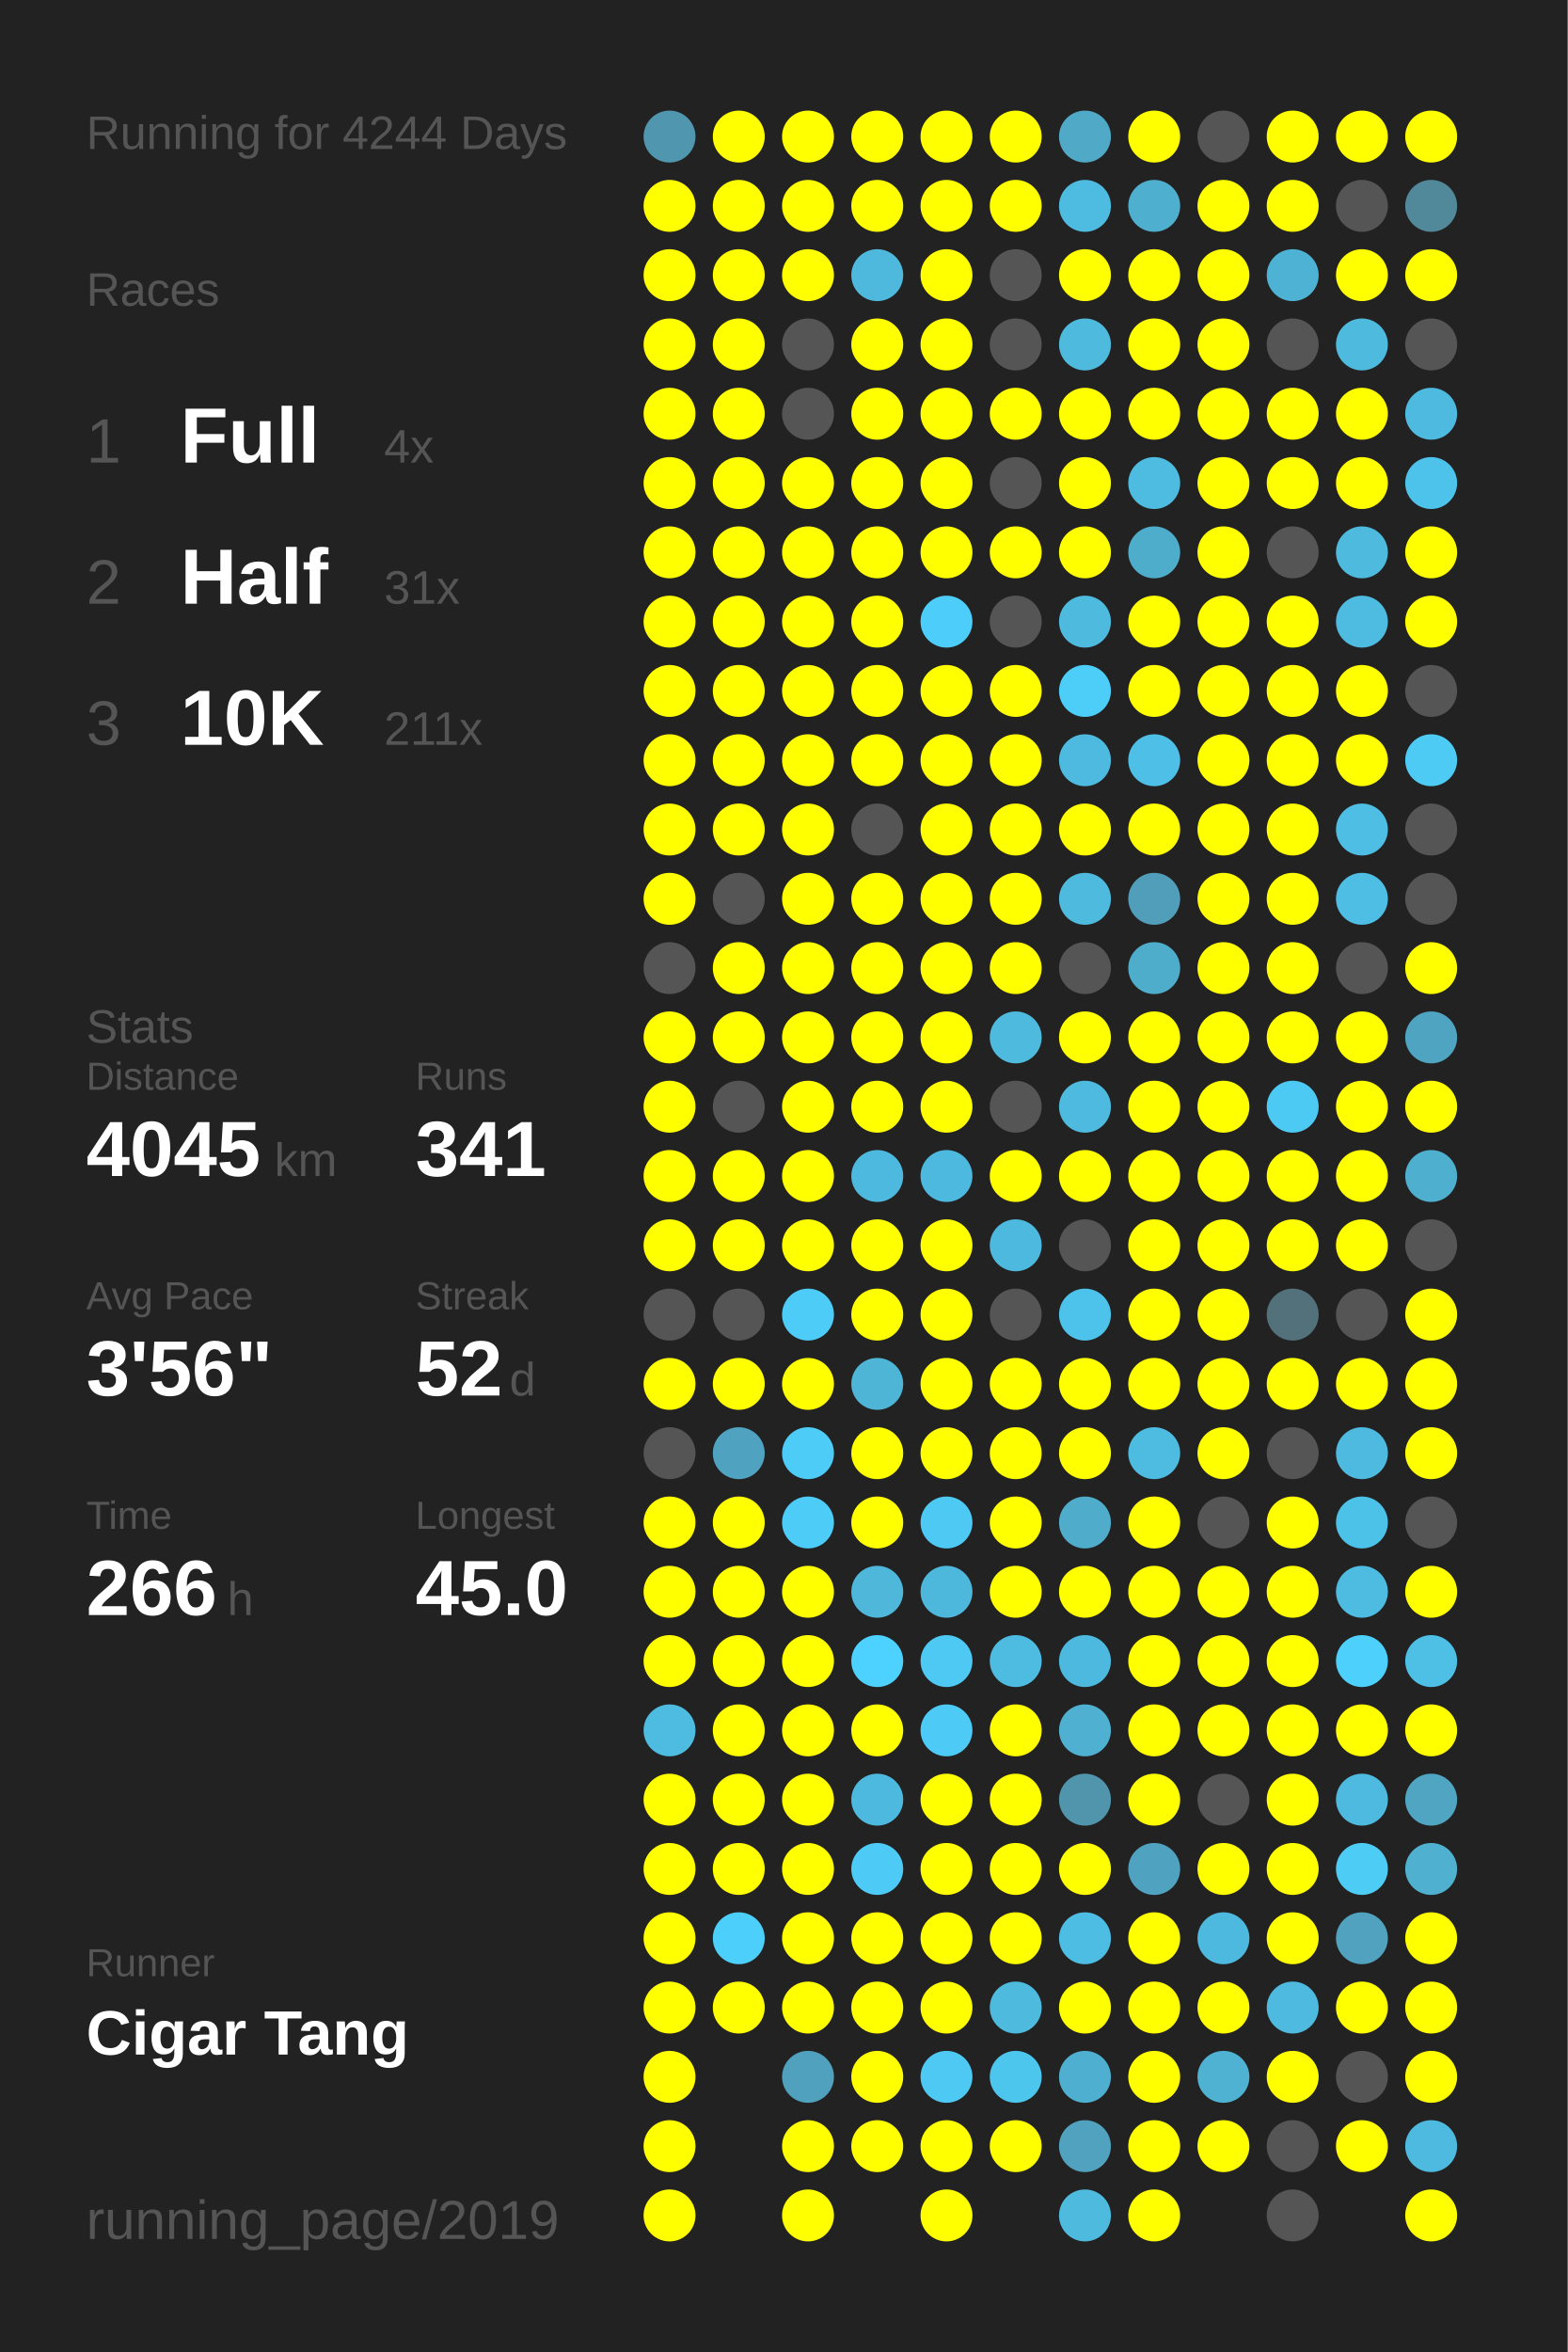
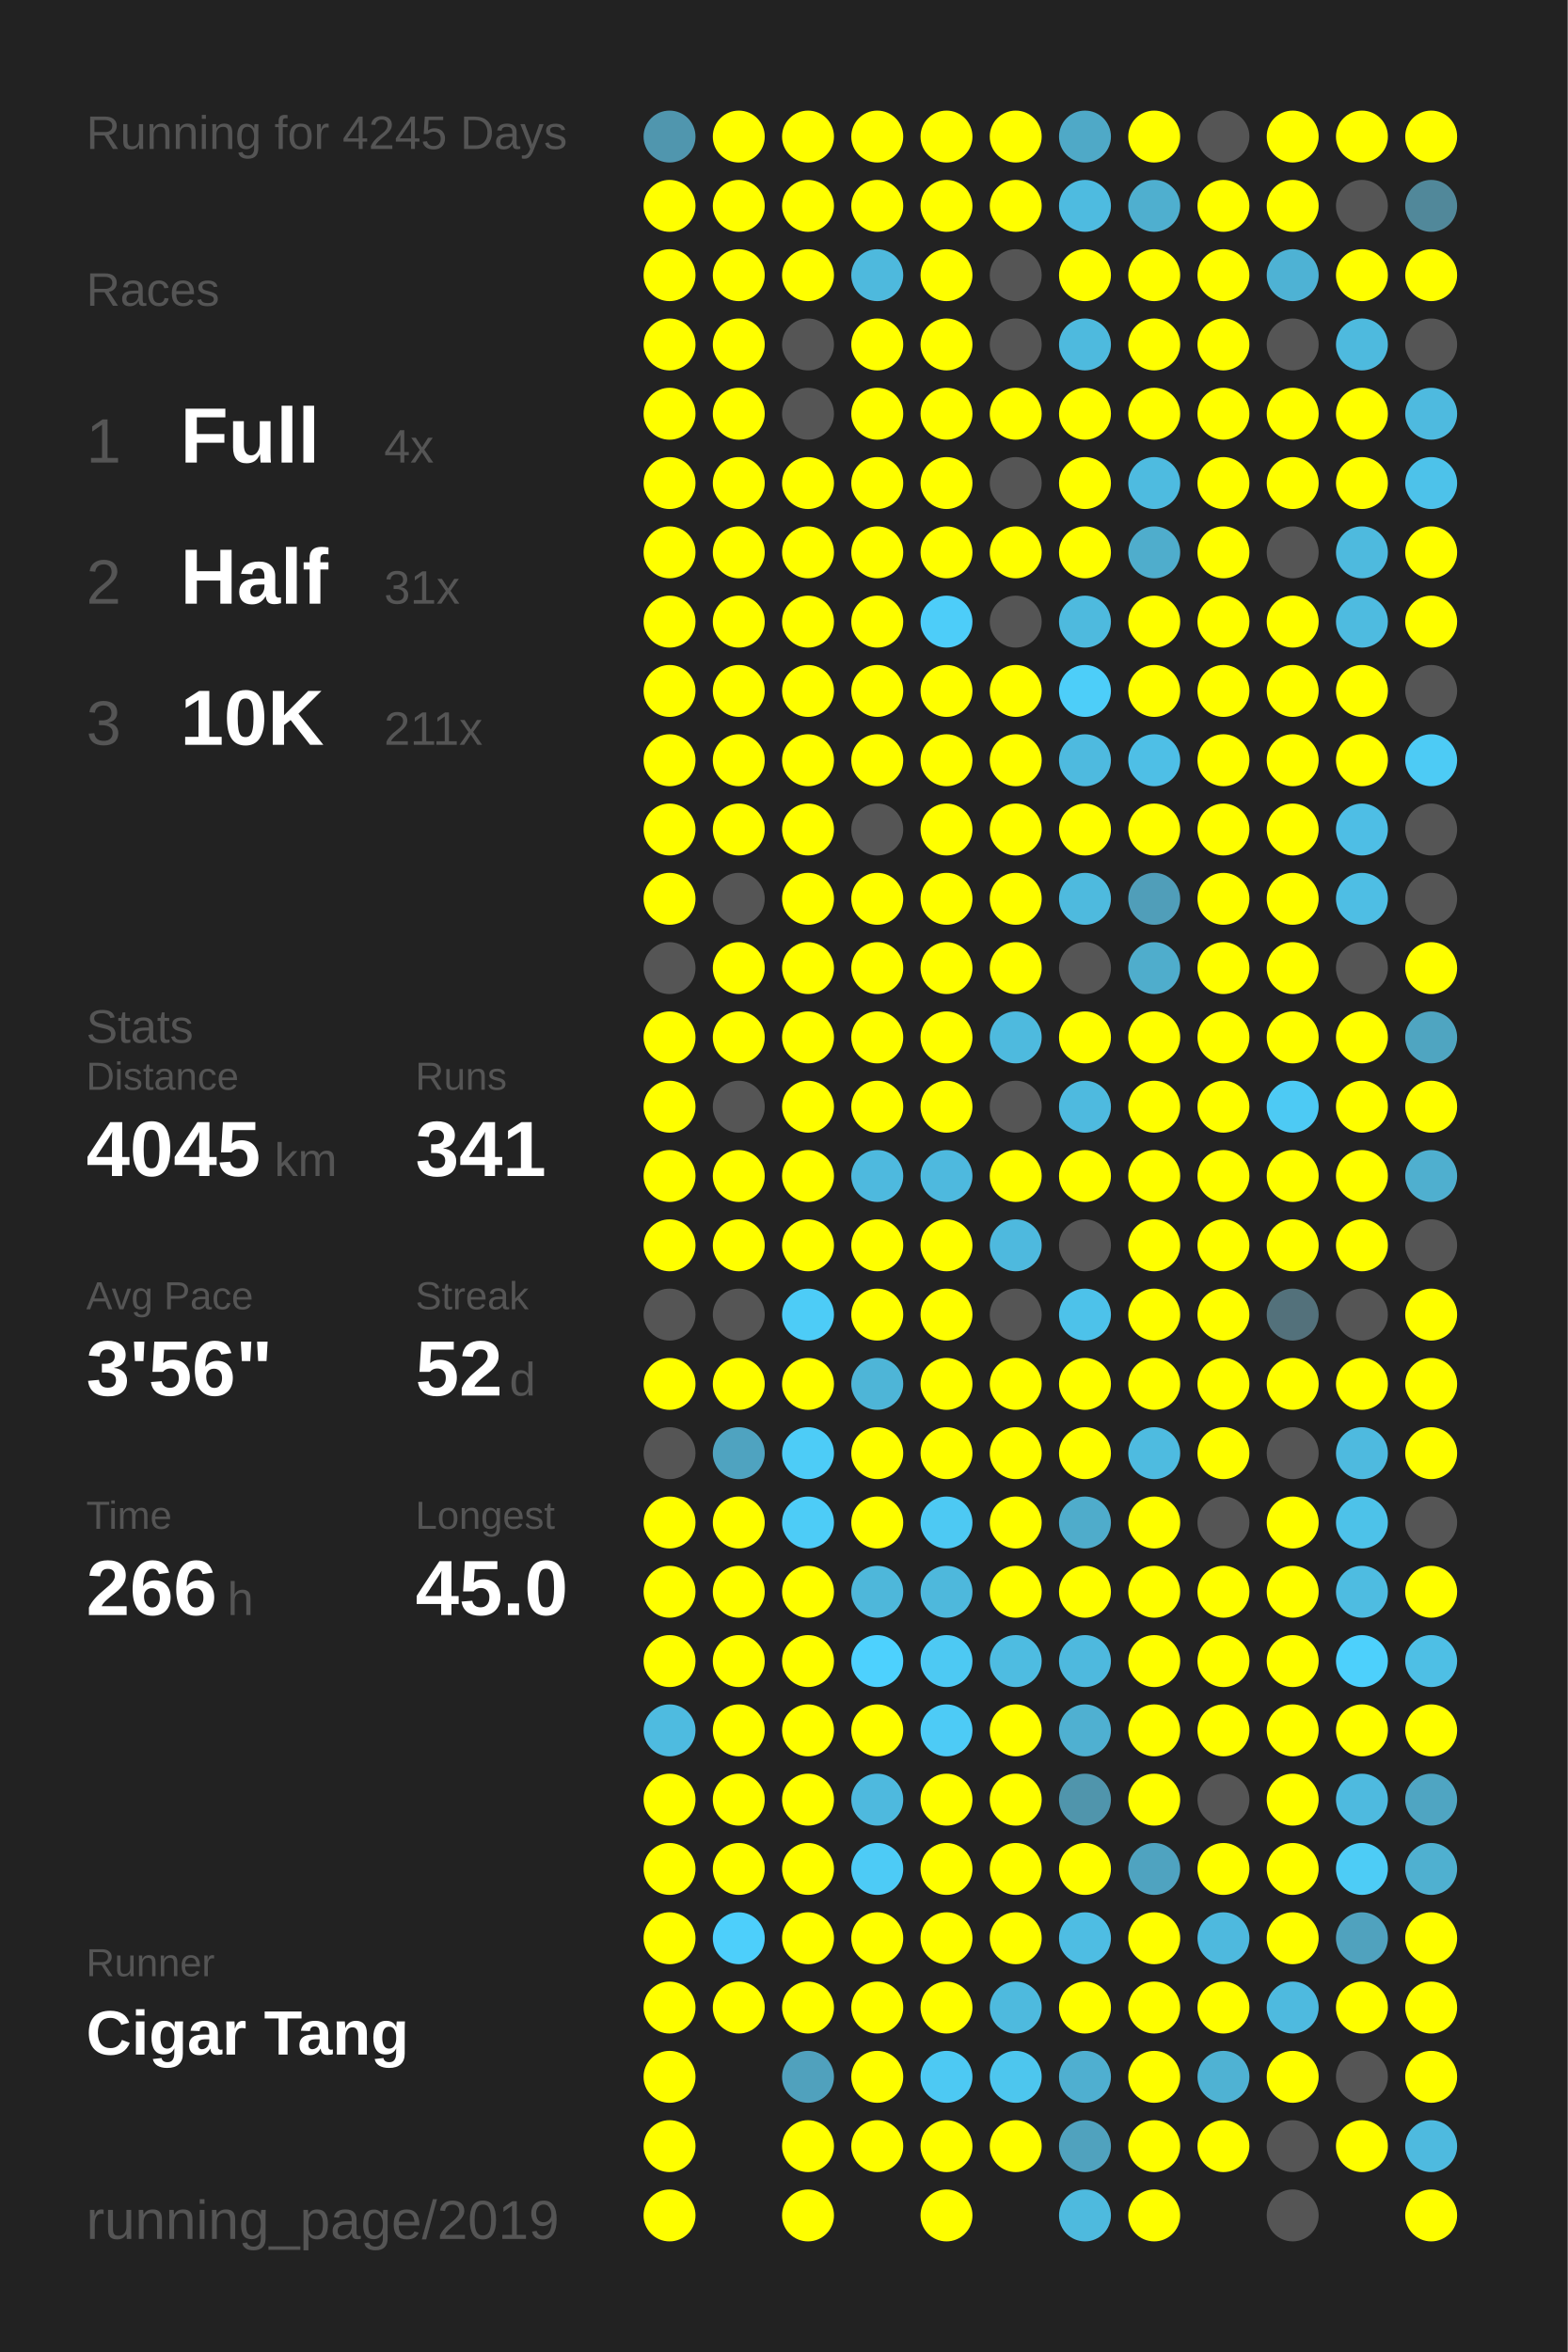
<svg xmlns="http://www.w3.org/2000/svg" baseProfile="full" height="300mm" version="1.1" viewBox="0,0,200,300" width="200mm">
  <defs />
  <rect fill="#222222" height="300" width="200" x="0" y="0" />
-   <text fill="#555555" style="font-size:6px; font-family:Arial;" x="11" y="19">Running for 4244 Days</text>
+   <text fill="#555555" style="font-size:6px; font-family:Arial;" x="11" y="19">Running for 4245 Days</text>
  <text fill="#555555" style="font-size:6px; font-family:Arial;" x="11" y="39">Races</text>
  <text fill="#555555" style="font-size:8px; font-family:Arial;" x="11" y="59">1</text>
  <text fill="#FFFFFF" style="font-size:10px; font-family:Arial; font-weight:bold;" x="23" y="59">Full</text>
  <text fill="#555555" style="font-size:6px; font-family:Arial;" x="49" y="59">4x</text>
  <text fill="#555555" style="font-size:8px; font-family:Arial;" x="11" y="77">2</text>
  <text fill="#FFFFFF" style="font-size:10px; font-family:Arial; font-weight:bold;" x="23" y="77">Half</text>
  <text fill="#555555" style="font-size:6px; font-family:Arial;" x="49" y="77">31x</text>
  <text fill="#555555" style="font-size:8px; font-family:Arial;" x="11" y="95">3</text>
  <text fill="#FFFFFF" style="font-size:10px; font-family:Arial; font-weight:bold;" x="23" y="95">10K</text>
  <text fill="#555555" style="font-size:6px; font-family:Arial;" x="49" y="95">211x</text>
  <text fill="#555555" style="font-size:6px; font-family:Arial;" x="11" y="133">Stats</text>
  <text fill="#555555" style="font-size:5px; font-family:Arial;" x="11" y="139">Distance</text>
  <text fill="#FFFFFF" style="font-size:10px; font-family:Arial; font-weight:bold;" x="11" y="150">4045</text>
  <text fill="#555555" style="font-size:6px; font-family:Arial;" x="35" y="150">km</text>
  <text fill="#555555" style="font-size:5px; font-family:Arial;" x="53" y="139">Runs</text>
  <text fill="#FFFFFF" style="font-size:10px; font-family:Arial; font-weight:bold;" x="53" y="150">341</text>
  <text fill="#555555" style="font-size:5px; font-family:Arial;" x="11" y="167">Avg Pace</text>
  <text fill="#FFFFFF" style="font-size:10px; font-family:Arial; font-weight:bold;" x="11" y="178">3'56"</text>
  <text fill="#555555" style="font-size:5px; font-family:Arial;" x="53" y="167">Streak</text>
  <text fill="#FFFFFF" style="font-size:10px; font-family:Arial; font-weight:bold;" x="53" y="178">52</text>
  <text fill="#555555" style="font-size:6px; font-family:Arial;" x="65" y="178">d</text>
  <text fill="#555555" style="font-size:5px; font-family:Arial;" x="11" y="195">Time</text>
  <text fill="#FFFFFF" style="font-size:10px; font-family:Arial; font-weight:bold;" x="11" y="206">266</text>
  <text fill="#555555" style="font-size:6px; font-family:Arial;" x="29" y="206">h</text>
  <text fill="#555555" style="font-size:5px; font-family:Arial;" x="53" y="195">Longest</text>
  <text fill="#FFFFFF" style="font-size:10px; font-family:Arial; font-weight:bold;" x="53" y="206">45.0</text>
  <text fill="#555555" style="font-size:5px; font-family:Arial;" x="11" y="252.065">Runner</text>
  <text fill="#FFFFFF" style="font-size:8px; font-family:Arial; font-weight:bold;" x="11" y="262.065">Cigar Tang</text>
  <text fill="#555555" style="font-size:7px; font-family:Arial;" x="11" y="285.581">running_page/2019</text>
  <circle cx="85.417" cy="17.419" fill="#5096ae" r="3.312" />
  <circle cx="85.417" cy="26.258" fill="#FFFF00" r="3.312" />
  <circle cx="85.417" cy="35.097" fill="#FFFF00" r="3.312" />
  <circle cx="85.417" cy="43.935" fill="#FFFF00" r="3.312" />
  <circle cx="85.417" cy="52.774" fill="#FFFF00" r="3.312" />
  <circle cx="85.417" cy="61.613" fill="#FFFF00" r="3.312" />
  <circle cx="85.417" cy="70.452" fill="#FFFF00" r="3.312" />
  <circle cx="85.417" cy="79.29" fill="#FFFF00" r="3.312" />
  <circle cx="85.417" cy="88.129" fill="#FFFF00" r="3.312" />
  <circle cx="85.417" cy="96.968" fill="#FFFF00" r="3.312" />
  <circle cx="85.417" cy="105.806" fill="#FFFF00" r="3.312" />
  <circle cx="85.417" cy="114.645" fill="#FFFF00" r="3.312" />
  <circle cx="85.417" cy="123.484" fill="#555555" r="3.312" />
  <circle cx="85.417" cy="132.323" fill="#FFFF00" r="3.312" />
  <circle cx="85.417" cy="141.161" fill="#FFFF00" r="3.312" />
  <circle cx="85.417" cy="150" fill="#FFFF00" r="3.312" />
  <circle cx="85.417" cy="158.839" fill="#FFFF00" r="3.312" />
  <circle cx="85.417" cy="167.677" fill="#555555" r="3.312" />
  <circle cx="85.417" cy="176.516" fill="#FFFF00" r="3.312" />
  <circle cx="85.417" cy="185.355" fill="#555555" r="3.312" />
  <circle cx="85.417" cy="194.194" fill="#FFFF00" r="3.312" />
  <circle cx="85.417" cy="203.032" fill="#FFFF00" r="3.312" />
  <circle cx="85.417" cy="211.871" fill="#FFFF00" r="3.312" />
  <circle cx="85.417" cy="220.71" fill="#4ebbe0" r="3.312" />
  <circle cx="85.417" cy="229.548" fill="#FFFF00" r="3.312" />
  <circle cx="85.417" cy="238.387" fill="#FFFF00" r="3.312" />
  <circle cx="85.417" cy="247.226" fill="#FFFF00" r="3.312" />
  <circle cx="85.417" cy="256.065" fill="#FFFF00" r="3.312" />
  <circle cx="85.417" cy="264.903" fill="#FFFF00" r="3.312" />
  <circle cx="85.417" cy="273.742" fill="#FFFF00" r="3.312" />
  <circle cx="85.417" cy="282.581" fill="#FFFF00" r="3.312" />
  <circle cx="94.25" cy="17.419" fill="#FFFF00" r="3.312" />
  <circle cx="94.25" cy="26.258" fill="#FFFF00" r="3.312" />
  <circle cx="94.25" cy="35.097" fill="#FFFF00" r="3.312" />
  <circle cx="94.25" cy="43.935" fill="#FFFF00" r="3.312" />
  <circle cx="94.25" cy="52.774" fill="#FFFF00" r="3.312" />
  <circle cx="94.25" cy="61.613" fill="#FFFF00" r="3.312" />
  <circle cx="94.25" cy="70.452" fill="#FFFF00" r="3.312" />
  <circle cx="94.25" cy="79.29" fill="#FFFF00" r="3.312" />
  <circle cx="94.25" cy="88.129" fill="#FFFF00" r="3.312" />
  <circle cx="94.25" cy="96.968" fill="#FFFF00" r="3.312" />
  <circle cx="94.25" cy="105.806" fill="#FFFF00" r="3.312" />
  <circle cx="94.25" cy="114.645" fill="#555555" r="3.312" />
  <circle cx="94.25" cy="123.484" fill="#FFFF00" r="3.312" />
  <circle cx="94.25" cy="132.323" fill="#FFFF00" r="3.312" />
  <circle cx="94.25" cy="141.161" fill="#555555" r="3.312" />
  <circle cx="94.25" cy="150" fill="#FFFF00" r="3.312" />
  <circle cx="94.25" cy="158.839" fill="#FFFF00" r="3.312" />
  <circle cx="94.25" cy="167.677" fill="#555555" r="3.312" />
  <circle cx="94.25" cy="176.516" fill="#FFFF00" r="3.312" />
  <circle cx="94.25" cy="185.355" fill="#4fa3c0" r="3.312" />
  <circle cx="94.25" cy="194.194" fill="#FFFF00" r="3.312" />
  <circle cx="94.25" cy="203.032" fill="#FFFF00" r="3.312" />
  <circle cx="94.25" cy="211.871" fill="#FFFF00" r="3.312" />
  <circle cx="94.25" cy="220.71" fill="#FFFF00" r="3.312" />
  <circle cx="94.25" cy="229.548" fill="#FFFF00" r="3.312" />
  <circle cx="94.25" cy="238.387" fill="#FFFF00" r="3.312" />
  <circle cx="94.25" cy="247.226" fill="#4dcffb" r="3.312" />
  <circle cx="94.25" cy="256.065" fill="#FFFF00" r="3.312" />
  <circle cx="103.083" cy="17.419" fill="#FFFF00" r="3.312" />
  <circle cx="103.083" cy="26.258" fill="#FFFF00" r="3.312" />
  <circle cx="103.083" cy="35.097" fill="#FFFF00" r="3.312" />
  <circle cx="103.083" cy="43.935" fill="#555555" r="3.312" />
  <circle cx="103.083" cy="52.774" fill="#555555" r="3.312" />
  <circle cx="103.083" cy="61.613" fill="#FFFF00" r="3.312" />
  <circle cx="103.083" cy="70.452" fill="#FFFF00" r="3.312" />
  <circle cx="103.083" cy="79.29" fill="#FFFF00" r="3.312" />
  <circle cx="103.083" cy="88.129" fill="#FFFF00" r="3.312" />
  <circle cx="103.083" cy="96.968" fill="#FFFF00" r="3.312" />
  <circle cx="103.083" cy="105.806" fill="#FFFF00" r="3.312" />
  <circle cx="103.083" cy="114.645" fill="#FFFF00" r="3.312" />
  <circle cx="103.083" cy="123.484" fill="#FFFF00" r="3.312" />
  <circle cx="103.083" cy="132.323" fill="#FFFF00" r="3.312" />
  <circle cx="103.083" cy="141.161" fill="#FFFF00" r="3.312" />
  <circle cx="103.083" cy="150" fill="#FFFF00" r="3.312" />
  <circle cx="103.083" cy="158.839" fill="#FFFF00" r="3.312" />
  <circle cx="103.083" cy="167.677" fill="#4dccf7" r="3.312" />
  <circle cx="103.083" cy="176.516" fill="#FFFF00" r="3.312" />
  <circle cx="103.083" cy="185.355" fill="#4dccf7" r="3.312" />
  <circle cx="103.083" cy="194.194" fill="#4dccf7" r="3.312" />
  <circle cx="103.083" cy="203.032" fill="#FFFF00" r="3.312" />
  <circle cx="103.083" cy="211.871" fill="#FFFF00" r="3.312" />
  <circle cx="103.083" cy="220.71" fill="#FFFF00" r="3.312" />
  <circle cx="103.083" cy="229.548" fill="#FFFF00" r="3.312" />
  <circle cx="103.083" cy="238.387" fill="#FFFF00" r="3.312" />
  <circle cx="103.083" cy="247.226" fill="#FFFF00" r="3.312" />
  <circle cx="103.083" cy="256.065" fill="#FFFF00" r="3.312" />
  <circle cx="103.083" cy="264.903" fill="#50a1bd" r="3.312" />
  <circle cx="103.083" cy="273.742" fill="#FFFF00" r="3.312" />
  <circle cx="103.083" cy="282.581" fill="#FFFF00" r="3.312" />
  <circle cx="111.917" cy="17.419" fill="#FFFF00" r="3.312" />
  <circle cx="111.917" cy="26.258" fill="#FFFF00" r="3.312" />
  <circle cx="111.917" cy="35.097" fill="#4eb9dd" r="3.312" />
  <circle cx="111.917" cy="43.935" fill="#FFFF00" r="3.312" />
  <circle cx="111.917" cy="52.774" fill="#FFFF00" r="3.312" />
  <circle cx="111.917" cy="61.613" fill="#FFFF00" r="3.312" />
  <circle cx="111.917" cy="70.452" fill="#FFFF00" r="3.312" />
  <circle cx="111.917" cy="79.29" fill="#FFFF00" r="3.312" />
  <circle cx="111.917" cy="88.129" fill="#FFFF00" r="3.312" />
  <circle cx="111.917" cy="96.968" fill="#FFFF00" r="3.312" />
  <circle cx="111.917" cy="105.806" fill="#555555" r="3.312" />
  <circle cx="111.917" cy="114.645" fill="#FFFF00" r="3.312" />
  <circle cx="111.917" cy="123.484" fill="#FFFF00" r="3.312" />
  <circle cx="111.917" cy="132.323" fill="#FFFF00" r="3.312" />
  <circle cx="111.917" cy="141.161" fill="#FFFF00" r="3.312" />
  <circle cx="111.917" cy="150" fill="#4eb9de" r="3.312" />
  <circle cx="111.917" cy="158.839" fill="#FFFF00" r="3.312" />
  <circle cx="111.917" cy="167.677" fill="#FFFF00" r="3.312" />
  <circle cx="111.917" cy="176.516" fill="#4eb5d7" r="3.312" />
  <circle cx="111.917" cy="185.355" fill="#FFFF00" r="3.312" />
  <circle cx="111.917" cy="194.194" fill="#FFFF00" r="3.312" />
  <circle cx="111.917" cy="203.032" fill="#4eb7da" r="3.312" />
  <circle cx="111.917" cy="211.871" fill="#4dd1fe" r="3.312" />
  <circle cx="111.917" cy="220.71" fill="#FFFF00" r="3.312" />
  <circle cx="111.917" cy="229.548" fill="#4eb9de" r="3.312" />
  <circle cx="111.917" cy="238.387" fill="#4dcbf6" r="3.312" />
  <circle cx="111.917" cy="247.226" fill="#FFFF00" r="3.312" />
  <circle cx="111.917" cy="256.065" fill="#FFFF00" r="3.312" />
  <circle cx="111.917" cy="264.903" fill="#FFFF00" r="3.312" />
  <circle cx="111.917" cy="273.742" fill="#FFFF00" r="3.312" />
  <circle cx="120.75" cy="17.419" fill="#FFFF00" r="3.312" />
  <circle cx="120.75" cy="26.258" fill="#FFFF00" r="3.312" />
  <circle cx="120.75" cy="35.097" fill="#FFFF00" r="3.312" />
  <circle cx="120.75" cy="43.935" fill="#FFFF00" r="3.312" />
  <circle cx="120.75" cy="52.774" fill="#FFFF00" r="3.312" />
  <circle cx="120.75" cy="61.613" fill="#FFFF00" r="3.312" />
  <circle cx="120.75" cy="70.452" fill="#FFFF00" r="3.312" />
  <circle cx="120.75" cy="79.29" fill="#4dcdf9" r="3.312" />
  <circle cx="120.75" cy="88.129" fill="#FFFF00" r="3.312" />
  <circle cx="120.75" cy="96.968" fill="#FFFF00" r="3.312" />
  <circle cx="120.75" cy="105.806" fill="#FFFF00" r="3.312" />
  <circle cx="120.75" cy="114.645" fill="#FFFF00" r="3.312" />
  <circle cx="120.75" cy="123.484" fill="#FFFF00" r="3.312" />
  <circle cx="120.75" cy="132.323" fill="#FFFF00" r="3.312" />
  <circle cx="120.75" cy="141.161" fill="#FFFF00" r="3.312" />
  <circle cx="120.75" cy="150" fill="#4eb9de" r="3.312" />
  <circle cx="120.75" cy="158.839" fill="#FFFF00" r="3.312" />
  <circle cx="120.75" cy="167.677" fill="#FFFF00" r="3.312" />
  <circle cx="120.75" cy="176.516" fill="#FFFF00" r="3.312" />
  <circle cx="120.75" cy="185.355" fill="#FFFF00" r="3.312" />
  <circle cx="120.75" cy="194.194" fill="#4dc9f3" r="3.312" />
  <circle cx="120.75" cy="203.032" fill="#4eb8dc" r="3.312" />
  <circle cx="120.75" cy="211.871" fill="#4dc9f3" r="3.312" />
  <circle cx="120.75" cy="220.71" fill="#4dcbf6" r="3.312" />
  <circle cx="120.75" cy="229.548" fill="#FFFF00" r="3.312" />
  <circle cx="120.75" cy="238.387" fill="#FFFF00" r="3.312" />
  <circle cx="120.75" cy="247.226" fill="#FFFF00" r="3.312" />
  <circle cx="120.75" cy="256.065" fill="#FFFF00" r="3.312" />
  <circle cx="120.75" cy="264.903" fill="#4dc9f3" r="3.312" />
  <circle cx="120.75" cy="273.742" fill="#FFFF00" r="3.312" />
  <circle cx="120.75" cy="282.581" fill="#FFFF00" r="3.312" />
  <circle cx="129.583" cy="17.419" fill="#FFFF00" r="3.312" />
  <circle cx="129.583" cy="26.258" fill="#FFFF00" r="3.312" />
  <circle cx="129.583" cy="35.097" fill="#555555" r="3.312" />
  <circle cx="129.583" cy="43.935" fill="#555555" r="3.312" />
  <circle cx="129.583" cy="52.774" fill="#FFFF00" r="3.312" />
  <circle cx="129.583" cy="61.613" fill="#555555" r="3.312" />
  <circle cx="129.583" cy="70.452" fill="#FFFF00" r="3.312" />
  <circle cx="129.583" cy="79.29" fill="#555555" r="3.312" />
  <circle cx="129.583" cy="88.129" fill="#FFFF00" r="3.312" />
  <circle cx="129.583" cy="96.968" fill="#FFFF00" r="3.312" />
  <circle cx="129.583" cy="105.806" fill="#FFFF00" r="3.312" />
  <circle cx="129.583" cy="114.645" fill="#FFFF00" r="3.312" />
  <circle cx="129.583" cy="123.484" fill="#FFFF00" r="3.312" />
  <circle cx="129.583" cy="132.323" fill="#4ebade" r="3.312" />
  <circle cx="129.583" cy="141.161" fill="#555555" r="3.312" />
  <circle cx="129.583" cy="150" fill="#FFFF00" r="3.312" />
  <circle cx="129.583" cy="158.839" fill="#4eb9de" r="3.312" />
  <circle cx="129.583" cy="167.677" fill="#555555" r="3.312" />
  <circle cx="129.583" cy="176.516" fill="#FFFF00" r="3.312" />
  <circle cx="129.583" cy="185.355" fill="#FFFF00" r="3.312" />
  <circle cx="129.583" cy="194.194" fill="#FFFF00" r="3.312" />
  <circle cx="129.583" cy="203.032" fill="#FFFF00" r="3.312" />
  <circle cx="129.583" cy="211.871" fill="#4ebce1" r="3.312" />
  <circle cx="129.583" cy="220.71" fill="#FFFF00" r="3.312" />
  <circle cx="129.583" cy="229.548" fill="#FFFF00" r="3.312" />
  <circle cx="129.583" cy="238.387" fill="#FFFF00" r="3.312" />
  <circle cx="129.583" cy="247.226" fill="#FFFF00" r="3.312" />
  <circle cx="129.583" cy="256.065" fill="#4ebade" r="3.312" />
  <circle cx="129.583" cy="264.903" fill="#4dc6ee" r="3.312" />
  <circle cx="129.583" cy="273.742" fill="#FFFF00" r="3.312" />
  <circle cx="138.417" cy="17.419" fill="#4fa9c7" r="3.312" />
  <circle cx="138.417" cy="26.258" fill="#4ebbe0" r="3.312" />
  <circle cx="138.417" cy="35.097" fill="#FFFF00" r="3.312" />
  <circle cx="138.417" cy="43.935" fill="#4ebade" r="3.312" />
  <circle cx="138.417" cy="52.774" fill="#FFFF00" r="3.312" />
  <circle cx="138.417" cy="61.613" fill="#FFFF00" r="3.312" />
  <circle cx="138.417" cy="70.452" fill="#FFFF00" r="3.312" />
  <circle cx="138.417" cy="79.29" fill="#4ebade" r="3.312" />
  <circle cx="138.417" cy="88.129" fill="#4dcef9" r="3.312" />
  <circle cx="138.417" cy="96.968" fill="#4ebadf" r="3.312" />
  <circle cx="138.417" cy="105.806" fill="#FFFF00" r="3.312" />
  <circle cx="138.417" cy="114.645" fill="#4ebade" r="3.312" />
  <circle cx="138.417" cy="123.484" fill="#555555" r="3.312" />
  <circle cx="138.417" cy="132.323" fill="#FFFF00" r="3.312" />
  <circle cx="138.417" cy="141.161" fill="#4ebadf" r="3.312" />
  <circle cx="138.417" cy="150" fill="#FFFF00" r="3.312" />
  <circle cx="138.417" cy="158.839" fill="#555555" r="3.312" />
  <circle cx="138.417" cy="167.677" fill="#4dc2ea" r="3.312" />
  <circle cx="138.417" cy="176.516" fill="#FFFF00" r="3.312" />
  <circle cx="138.417" cy="185.355" fill="#FFFF00" r="3.312" />
  <circle cx="138.417" cy="194.194" fill="#4faccb" r="3.312" />
  <circle cx="138.417" cy="203.032" fill="#FFFF00" r="3.312" />
  <circle cx="138.417" cy="211.871" fill="#4eb9de" r="3.312" />
  <circle cx="138.417" cy="220.71" fill="#4fb0d1" r="3.312" />
  <circle cx="138.417" cy="229.548" fill="#5095ac" r="3.312" />
  <circle cx="138.417" cy="238.387" fill="#FFFF00" r="3.312" />
  <circle cx="138.417" cy="247.226" fill="#4ebde3" r="3.312" />
  <circle cx="138.417" cy="256.065" fill="#FFFF00" r="3.312" />
  <circle cx="138.417" cy="264.903" fill="#4fafd0" r="3.312" />
  <circle cx="138.417" cy="273.742" fill="#50a2be" r="3.312" />
  <circle cx="138.417" cy="282.581" fill="#4ebade" r="3.312" />
  <circle cx="147.25" cy="17.419" fill="#FFFF00" r="3.312" />
  <circle cx="147.25" cy="26.258" fill="#4fafcf" r="3.312" />
  <circle cx="147.25" cy="35.097" fill="#FFFF00" r="3.312" />
  <circle cx="147.25" cy="43.935" fill="#FFFF00" r="3.312" />
  <circle cx="147.25" cy="52.774" fill="#FFFF00" r="3.312" />
  <circle cx="147.25" cy="61.613" fill="#4ebbe0" r="3.312" />
  <circle cx="147.25" cy="70.452" fill="#4fadcc" r="3.312" />
  <circle cx="147.25" cy="79.29" fill="#FFFF00" r="3.312" />
  <circle cx="147.25" cy="88.129" fill="#FFFF00" r="3.312" />
  <circle cx="147.25" cy="96.968" fill="#4ebfe6" r="3.312" />
  <circle cx="147.25" cy="105.806" fill="#FFFF00" r="3.312" />
  <circle cx="147.25" cy="114.645" fill="#509eb9" r="3.312" />
  <circle cx="147.25" cy="123.484" fill="#4fadcc" r="3.312" />
  <circle cx="147.25" cy="132.323" fill="#FFFF00" r="3.312" />
  <circle cx="147.25" cy="141.161" fill="#FFFF00" r="3.312" />
  <circle cx="147.25" cy="150" fill="#FFFF00" r="3.312" />
  <circle cx="147.25" cy="158.839" fill="#FFFF00" r="3.312" />
  <circle cx="147.25" cy="167.677" fill="#FFFF00" r="3.312" />
  <circle cx="147.25" cy="176.516" fill="#FFFF00" r="3.312" />
  <circle cx="147.25" cy="185.355" fill="#4ebbe0" r="3.312" />
  <circle cx="147.25" cy="194.194" fill="#FFFF00" r="3.312" />
  <circle cx="147.25" cy="203.032" fill="#FFFF00" r="3.312" />
  <circle cx="147.25" cy="211.871" fill="#FFFF00" r="3.312" />
  <circle cx="147.25" cy="220.71" fill="#FFFF00" r="3.312" />
  <circle cx="147.25" cy="229.548" fill="#FFFF00" r="3.312" />
  <circle cx="147.25" cy="238.387" fill="#4fa3c0" r="3.312" />
  <circle cx="147.25" cy="247.226" fill="#FFFF00" r="3.312" />
  <circle cx="147.25" cy="256.065" fill="#FFFF00" r="3.312" />
  <circle cx="147.25" cy="264.903" fill="#FFFF00" r="3.312" />
  <circle cx="147.25" cy="273.742" fill="#FFFF00" r="3.312" />
  <circle cx="147.25" cy="282.581" fill="#FFFF00" r="3.312" />
  <circle cx="156.083" cy="17.419" fill="#555555" r="3.312" />
  <circle cx="156.083" cy="26.258" fill="#FFFF00" r="3.312" />
  <circle cx="156.083" cy="35.097" fill="#FFFF00" r="3.312" />
  <circle cx="156.083" cy="43.935" fill="#FFFF00" r="3.312" />
  <circle cx="156.083" cy="52.774" fill="#FFFF00" r="3.312" />
  <circle cx="156.083" cy="61.613" fill="#FFFF00" r="3.312" />
  <circle cx="156.083" cy="70.452" fill="#FFFF00" r="3.312" />
  <circle cx="156.083" cy="79.29" fill="#FFFF00" r="3.312" />
  <circle cx="156.083" cy="88.129" fill="#FFFF00" r="3.312" />
  <circle cx="156.083" cy="96.968" fill="#FFFF00" r="3.312" />
  <circle cx="156.083" cy="105.806" fill="#FFFF00" r="3.312" />
  <circle cx="156.083" cy="114.645" fill="#FFFF00" r="3.312" />
  <circle cx="156.083" cy="123.484" fill="#FFFF00" r="3.312" />
  <circle cx="156.083" cy="132.323" fill="#FFFF00" r="3.312" />
  <circle cx="156.083" cy="141.161" fill="#FFFF00" r="3.312" />
  <circle cx="156.083" cy="150" fill="#FFFF00" r="3.312" />
  <circle cx="156.083" cy="158.839" fill="#FFFF00" r="3.312" />
  <circle cx="156.083" cy="167.677" fill="#FFFF00" r="3.312" />
  <circle cx="156.083" cy="176.516" fill="#FFFF00" r="3.312" />
  <circle cx="156.083" cy="185.355" fill="#FFFF00" r="3.312" />
  <circle cx="156.083" cy="194.194" fill="#555555" r="3.312" />
  <circle cx="156.083" cy="203.032" fill="#FFFF00" r="3.312" />
  <circle cx="156.083" cy="211.871" fill="#FFFF00" r="3.312" />
  <circle cx="156.083" cy="220.71" fill="#FFFF00" r="3.312" />
  <circle cx="156.083" cy="229.548" fill="#555555" r="3.312" />
  <circle cx="156.083" cy="238.387" fill="#FFFF00" r="3.312" />
  <circle cx="156.083" cy="247.226" fill="#4eb9de" r="3.312" />
  <circle cx="156.083" cy="256.065" fill="#FFFF00" r="3.312" />
  <circle cx="156.083" cy="264.903" fill="#4fb2d3" r="3.312" />
  <circle cx="156.083" cy="273.742" fill="#FFFF00" r="3.312" />
  <circle cx="164.917" cy="17.419" fill="#FFFF00" r="3.312" />
  <circle cx="164.917" cy="26.258" fill="#FFFF00" r="3.312" />
  <circle cx="164.917" cy="35.097" fill="#4eb2d4" r="3.312" />
  <circle cx="164.917" cy="43.935" fill="#555555" r="3.312" />
  <circle cx="164.917" cy="52.774" fill="#FFFF00" r="3.312" />
  <circle cx="164.917" cy="61.613" fill="#FFFF00" r="3.312" />
  <circle cx="164.917" cy="70.452" fill="#555555" r="3.312" />
  <circle cx="164.917" cy="79.29" fill="#FFFF00" r="3.312" />
  <circle cx="164.917" cy="88.129" fill="#FFFF00" r="3.312" />
  <circle cx="164.917" cy="96.968" fill="#FFFF00" r="3.312" />
  <circle cx="164.917" cy="105.806" fill="#FFFF00" r="3.312" />
  <circle cx="164.917" cy="114.645" fill="#FFFF00" r="3.312" />
  <circle cx="164.917" cy="123.484" fill="#FFFF00" r="3.312" />
  <circle cx="164.917" cy="132.323" fill="#FFFF00" r="3.312" />
  <circle cx="164.917" cy="141.161" fill="#4dcaf4" r="3.312" />
  <circle cx="164.917" cy="150" fill="#FFFF00" r="3.312" />
  <circle cx="164.917" cy="158.839" fill="#FFFF00" r="3.312" />
  <circle cx="164.917" cy="167.677" fill="#53717b" r="3.312" />
  <circle cx="164.917" cy="176.516" fill="#FFFF00" r="3.312" />
  <circle cx="164.917" cy="185.355" fill="#555555" r="3.312" />
  <circle cx="164.917" cy="194.194" fill="#FFFF00" r="3.312" />
  <circle cx="164.917" cy="203.032" fill="#FFFF00" r="3.312" />
  <circle cx="164.917" cy="211.871" fill="#FFFF00" r="3.312" />
  <circle cx="164.917" cy="220.71" fill="#FFFF00" r="3.312" />
  <circle cx="164.917" cy="229.548" fill="#FFFF00" r="3.312" />
  <circle cx="164.917" cy="238.387" fill="#FFFF00" r="3.312" />
  <circle cx="164.917" cy="247.226" fill="#FFFF00" r="3.312" />
  <circle cx="164.917" cy="256.065" fill="#4ebadf" r="3.312" />
  <circle cx="164.917" cy="264.903" fill="#FFFF00" r="3.312" />
  <circle cx="164.917" cy="273.742" fill="#555555" r="3.312" />
  <circle cx="164.917" cy="282.581" fill="#555555" r="3.312" />
  <circle cx="173.75" cy="17.419" fill="#FFFF00" r="3.312" />
  <circle cx="173.75" cy="26.258" fill="#555555" r="3.312" />
  <circle cx="173.75" cy="35.097" fill="#FFFF00" r="3.312" />
  <circle cx="173.75" cy="43.935" fill="#4ebade" r="3.312" />
  <circle cx="173.75" cy="52.774" fill="#FFFF00" r="3.312" />
  <circle cx="173.75" cy="61.613" fill="#FFFF00" r="3.312" />
  <circle cx="173.75" cy="70.452" fill="#4ebade" r="3.312" />
  <circle cx="173.75" cy="79.29" fill="#4ebbe0" r="3.312" />
  <circle cx="173.75" cy="88.129" fill="#FFFF00" r="3.312" />
  <circle cx="173.75" cy="96.968" fill="#FFFF00" r="3.312" />
  <circle cx="173.75" cy="105.806" fill="#4ebee5" r="3.312" />
  <circle cx="173.75" cy="114.645" fill="#4ebee4" r="3.312" />
  <circle cx="173.75" cy="123.484" fill="#555555" r="3.312" />
  <circle cx="173.75" cy="132.323" fill="#FFFF00" r="3.312" />
  <circle cx="173.75" cy="141.161" fill="#FFFF00" r="3.312" />
  <circle cx="173.75" cy="150" fill="#FFFF00" r="3.312" />
  <circle cx="173.75" cy="158.839" fill="#FFFF00" r="3.312" />
  <circle cx="173.75" cy="167.677" fill="#555555" r="3.312" />
  <circle cx="173.75" cy="176.516" fill="#FFFF00" r="3.312" />
  <circle cx="173.75" cy="185.355" fill="#4ebadf" r="3.312" />
  <circle cx="173.75" cy="194.194" fill="#4dc2e9" r="3.312" />
  <circle cx="173.75" cy="203.032" fill="#4ebce1" r="3.312" />
  <circle cx="173.75" cy="211.871" fill="#4dd0fc" r="3.312" />
  <circle cx="173.75" cy="220.71" fill="#FFFF00" r="3.312" />
  <circle cx="173.75" cy="229.548" fill="#4ebadf" r="3.312" />
  <circle cx="173.75" cy="238.387" fill="#4dccf6" r="3.312" />
  <circle cx="173.75" cy="247.226" fill="#50a2be" r="3.312" />
  <circle cx="173.75" cy="256.065" fill="#FFFF00" r="3.312" />
  <circle cx="173.75" cy="264.903" fill="#555555" r="3.312" />
  <circle cx="173.75" cy="273.742" fill="#FFFF00" r="3.312" />
  <circle cx="182.583" cy="17.419" fill="#FFFF00" r="3.312" />
  <circle cx="182.583" cy="26.258" fill="#51889a" r="3.312" />
  <circle cx="182.583" cy="35.097" fill="#FFFF00" r="3.312" />
  <circle cx="182.583" cy="43.935" fill="#555555" r="3.312" />
  <circle cx="182.583" cy="52.774" fill="#4ebadf" r="3.312" />
  <circle cx="182.583" cy="61.613" fill="#4dc2ea" r="3.312" />
  <circle cx="182.583" cy="70.452" fill="#FFFF00" r="3.312" />
  <circle cx="182.583" cy="79.29" fill="#FFFF00" r="3.312" />
  <circle cx="182.583" cy="88.129" fill="#555555" r="3.312" />
  <circle cx="182.583" cy="96.968" fill="#4dcbf5" r="3.312" />
  <circle cx="182.583" cy="105.806" fill="#555555" r="3.312" />
  <circle cx="182.583" cy="114.645" fill="#555555" r="3.312" />
  <circle cx="182.583" cy="123.484" fill="#FFFF00" r="3.312" />
  <circle cx="182.583" cy="132.323" fill="#4fa5c1" r="3.312" />
  <circle cx="182.583" cy="141.161" fill="#FFFF00" r="3.312" />
  <circle cx="182.583" cy="150" fill="#4fafcf" r="3.312" />
  <circle cx="182.583" cy="158.839" fill="#555555" r="3.312" />
  <circle cx="182.583" cy="167.677" fill="#FFFF00" r="3.312" />
  <circle cx="182.583" cy="176.516" fill="#FFFF00" r="3.312" />
  <circle cx="182.583" cy="185.355" fill="#FFFF00" r="3.312" />
  <circle cx="182.583" cy="194.194" fill="#555555" r="3.312" />
  <circle cx="182.583" cy="203.032" fill="#FFFF00" r="3.312" />
  <circle cx="182.583" cy="211.871" fill="#4ebfe5" r="3.312" />
  <circle cx="182.583" cy="220.71" fill="#FFFF00" r="3.312" />
  <circle cx="182.583" cy="229.548" fill="#4fa5c2" r="3.312" />
  <circle cx="182.583" cy="238.387" fill="#4fb0d0" r="3.312" />
  <circle cx="182.583" cy="247.226" fill="#FFFF00" r="3.312" />
  <circle cx="182.583" cy="256.065" fill="#FFFF00" r="3.312" />
  <circle cx="182.583" cy="264.903" fill="#FFFF00" r="3.312" />
  <circle cx="182.583" cy="273.742" fill="#4ebadf" r="3.312" />
  <circle cx="182.583" cy="282.581" fill="#FFFF00" r="3.312" />
</svg>
